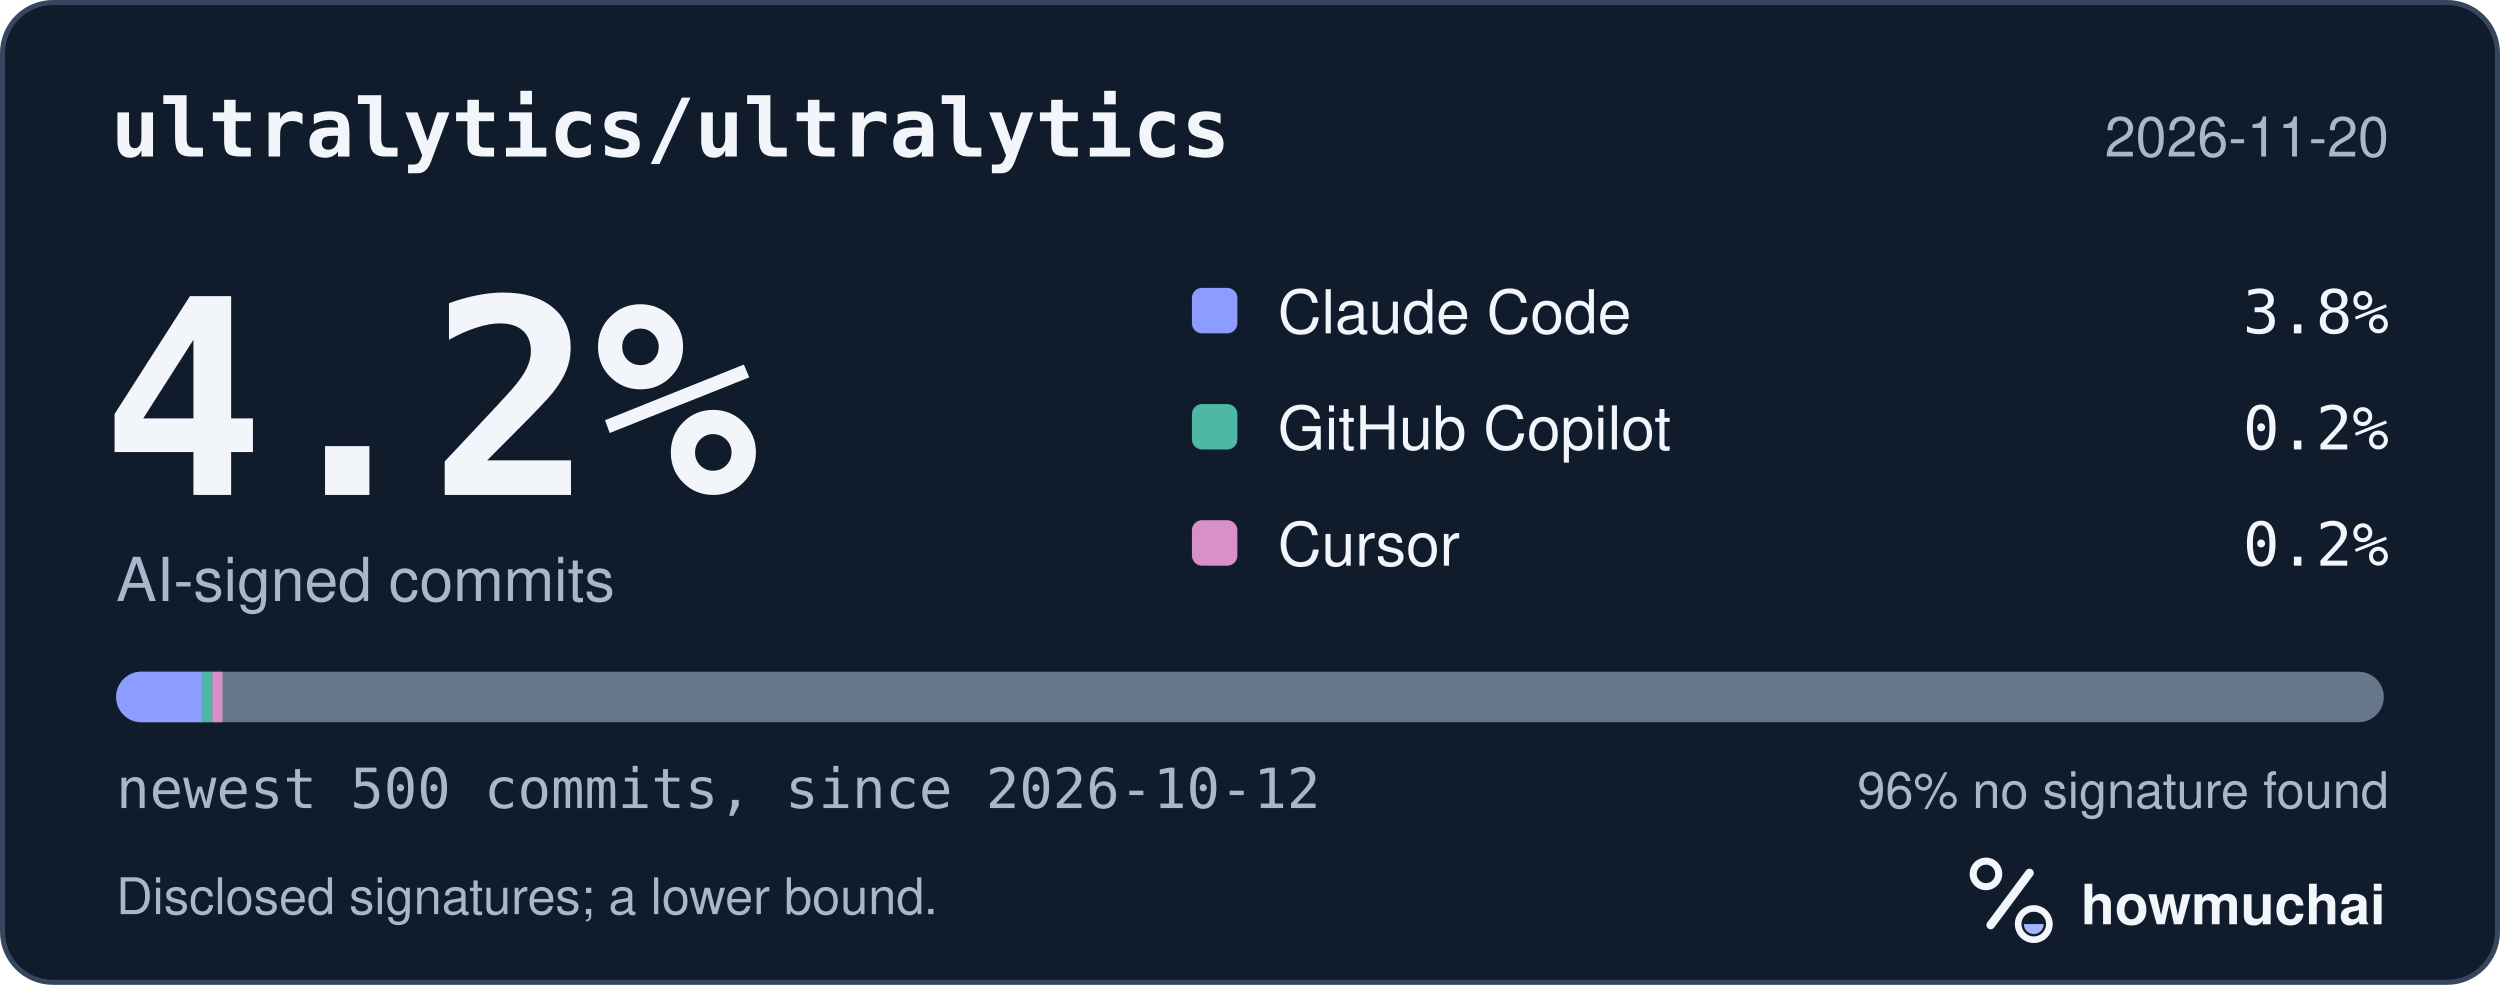
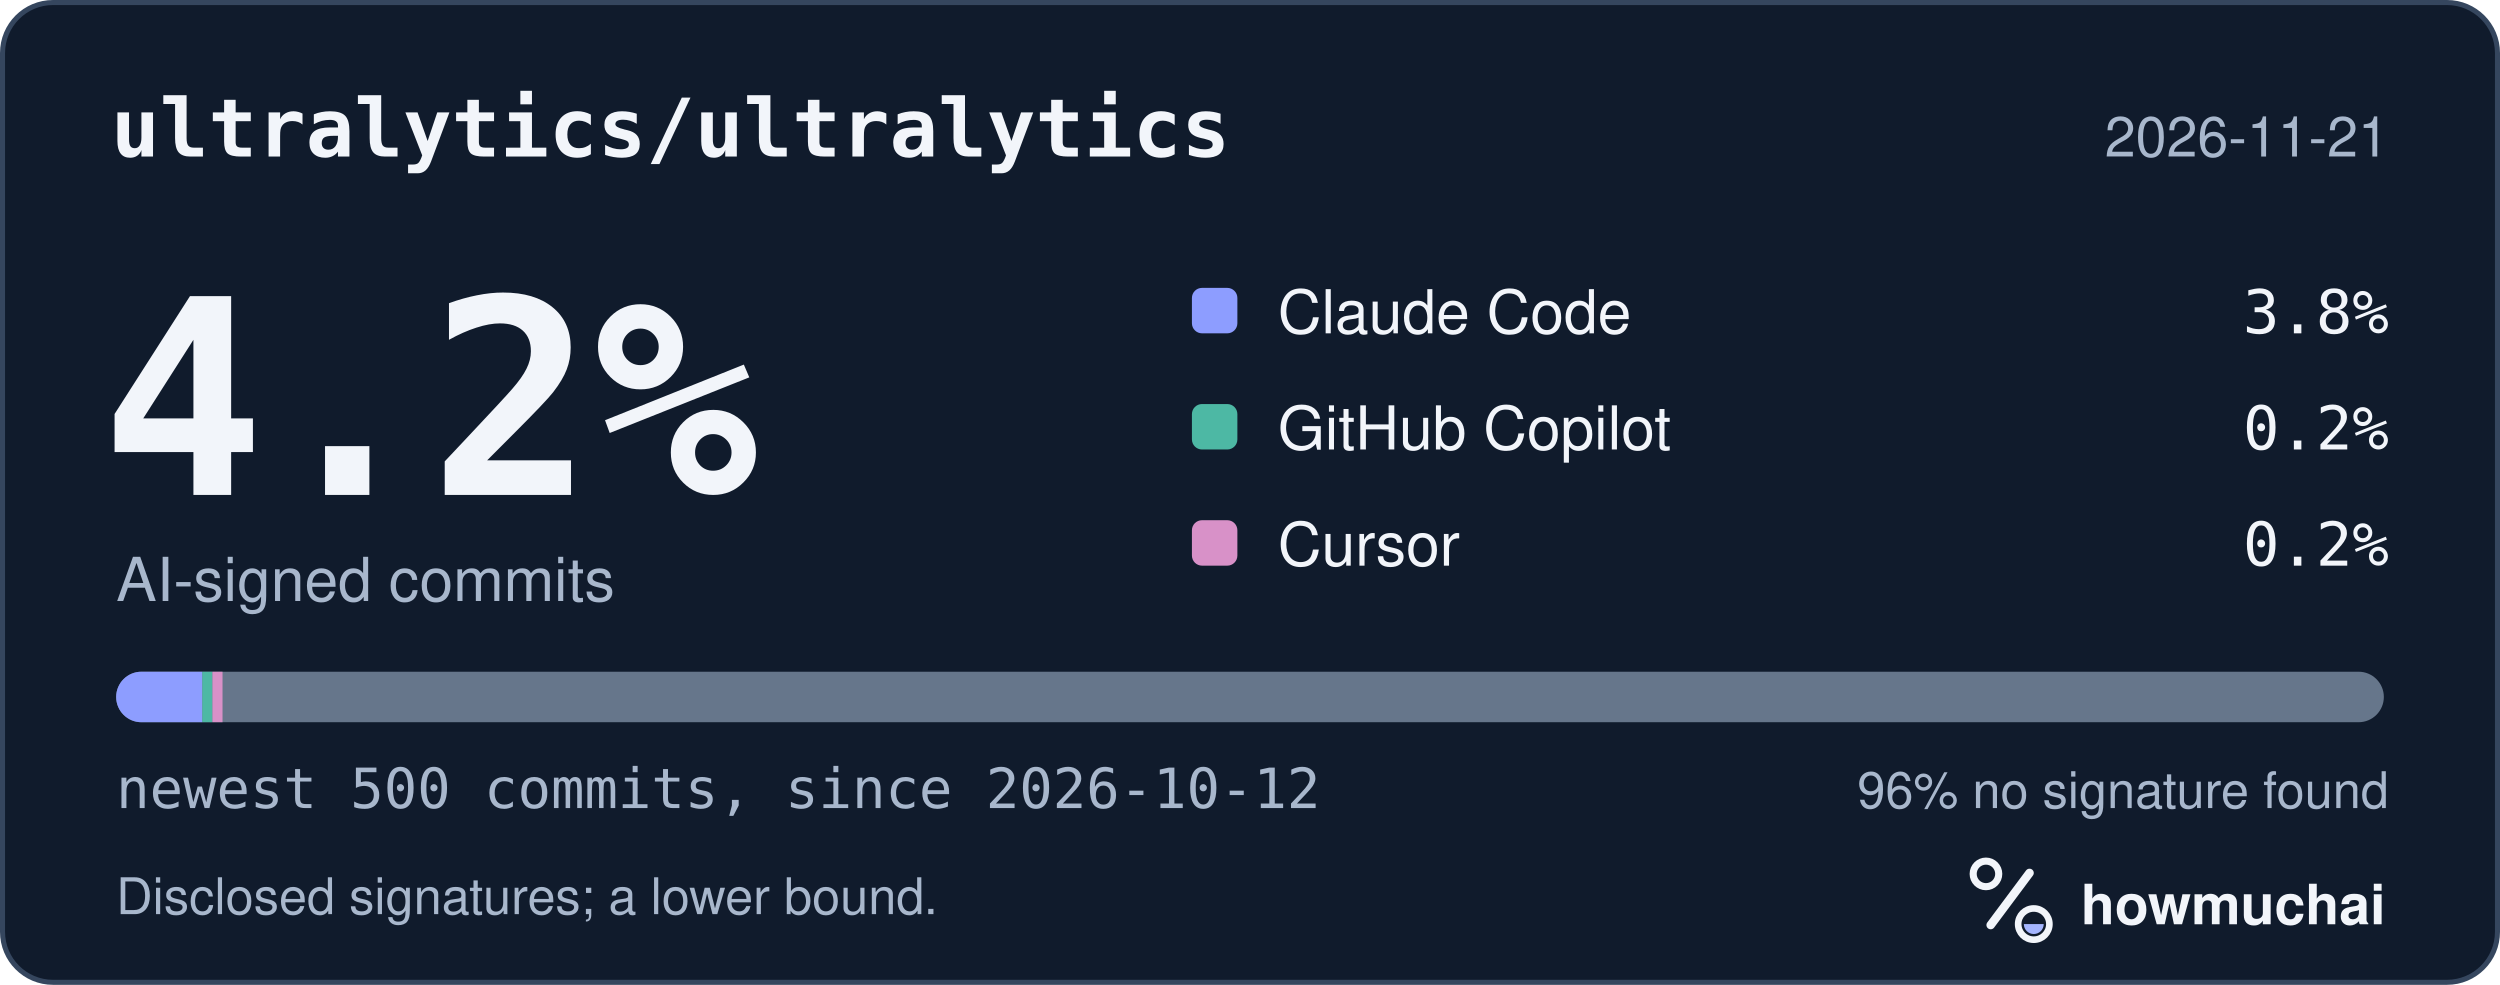
<svg xmlns="http://www.w3.org/2000/svg" width="495" height="195" viewBox="0 0 495 195" role="img" aria-labelledby="hm-t hm-d">
  <rect x="0.5" y="0.5" width="494" height="194" rx="10" fill="#101B2C" stroke="#35465E" />
  <text x="22" y="31" fill="#F2F5FA" font-family="ui-monospace, SF Mono, Menlo, Consolas, IBM Plex Mono, monospace" font-size="16" font-weight="600">ultralytics/ultralytics</text>
-   <text x="473" y="31" fill="#A8B7CC" font-family="-apple-system, BlinkMacSystemFont, Segoe UI, Helvetica, Arial, Fira Sans, sans-serif" font-size="11" text-anchor="end">2026-11-20</text>
+   <text x="473" y="31" fill="#A8B7CC" font-family="-apple-system, BlinkMacSystemFont, Segoe UI, Helvetica, Arial, Fira Sans, sans-serif" font-size="11" text-anchor="end">2026-11-21</text>
  <text x="20" y="98" fill="#F2F5FA" font-family="ui-monospace, SF Mono, Menlo, Consolas, IBM Plex Mono, monospace" font-size="54" font-weight="700">4.2%</text>
  <text x="23" y="119" fill="#A8B7CC" font-family="-apple-system, BlinkMacSystemFont, Segoe UI, Helvetica, Arial, Fira Sans, sans-serif" font-size="12">AI-signed commits</text>
  <rect x="236" y="57" width="9" height="9" rx="2" fill="#8D9DFF" />
  <text x="253" y="66" fill="#F2F5FA" font-family="-apple-system, BlinkMacSystemFont, Segoe UI, Helvetica, Arial, Fira Sans, sans-serif" font-size="12">Claude Code</text>
  <text x="473" y="66" fill="#F2F5FA" font-family="ui-monospace, SF Mono, Menlo, Consolas, IBM Plex Mono, monospace" font-size="12" text-anchor="end">3.8%</text>
  <rect x="236" y="80" width="9" height="9" rx="2" fill="#4DB8A4" />
  <text x="253" y="89" fill="#F2F5FA" font-family="-apple-system, BlinkMacSystemFont, Segoe UI, Helvetica, Arial, Fira Sans, sans-serif" font-size="12">GitHub Copilot</text>
  <text x="473" y="89" fill="#F2F5FA" font-family="ui-monospace, SF Mono, Menlo, Consolas, IBM Plex Mono, monospace" font-size="12" text-anchor="end">0.2%</text>
  <rect x="236" y="103" width="9" height="9" rx="2" fill="#D891C8" />
  <text x="253" y="112" fill="#F2F5FA" font-family="-apple-system, BlinkMacSystemFont, Segoe UI, Helvetica, Arial, Fira Sans, sans-serif" font-size="12">Cursor</text>
  <text x="473" y="112" fill="#F2F5FA" font-family="ui-monospace, SF Mono, Menlo, Consolas, IBM Plex Mono, monospace" font-size="12" text-anchor="end">0.2%</text>
  <defs>
    <clipPath id="hm-bar">
      <rect x="23" y="133" width="449" height="10" rx="5" />
    </clipPath>
  </defs>
  <rect x="23" y="133" width="449" height="10" rx="5" fill="#66768B" />
  <g clip-path="url(#hm-bar)">
    <rect x="23.00" y="133" width="17.06" height="10" fill="#8D9DFF" />
    <rect x="40.06" y="133" width="2.00" height="10" fill="#4DB8A4" />
    <rect x="42.06" y="133" width="2.00" height="10" fill="#D891C8" />
  </g>
  <text x="23" y="160" fill="#A8B7CC" font-family="ui-monospace, SF Mono, Menlo, Consolas, IBM Plex Mono, monospace" font-size="11">newest 500 commits, since 2026-10-12</text>
  <text x="473" y="160" fill="#A8B7CC" font-family="-apple-system, BlinkMacSystemFont, Segoe UI, Helvetica, Arial, Fira Sans, sans-serif" font-size="10" text-anchor="end">96% no signature found</text>
  <text x="23" y="181" fill="#A8B7CC" font-family="-apple-system, BlinkMacSystemFont, Segoe UI, Helvetica, Arial, Fira Sans, sans-serif" font-size="10">Disclosed signatures; a lower bound.</text>
  <g transform="translate(386 166) scale(0.046875)">
    <circle cx="154" cy="150" r="54" fill="none" stroke="#F2F5FA" stroke-width="30" />
    <path d="M174 366 338 146" fill="none" stroke="#F2F5FA" stroke-width="36" stroke-linecap="round" />
    <circle cx="356" cy="362" r="66" fill="none" stroke="#F2F5FA" stroke-width="28" />
    <path d="M314 362a42 42 0 0 0 84 0Z" fill="#A4B5FF" />
  </g>
  <text x="412" y="183" fill="#F2F5FA" font-family="-apple-system, BlinkMacSystemFont, Segoe UI, Helvetica, Arial, Fira Sans, sans-serif" font-size="11" font-weight="650">howmuchai</text>
</svg>
